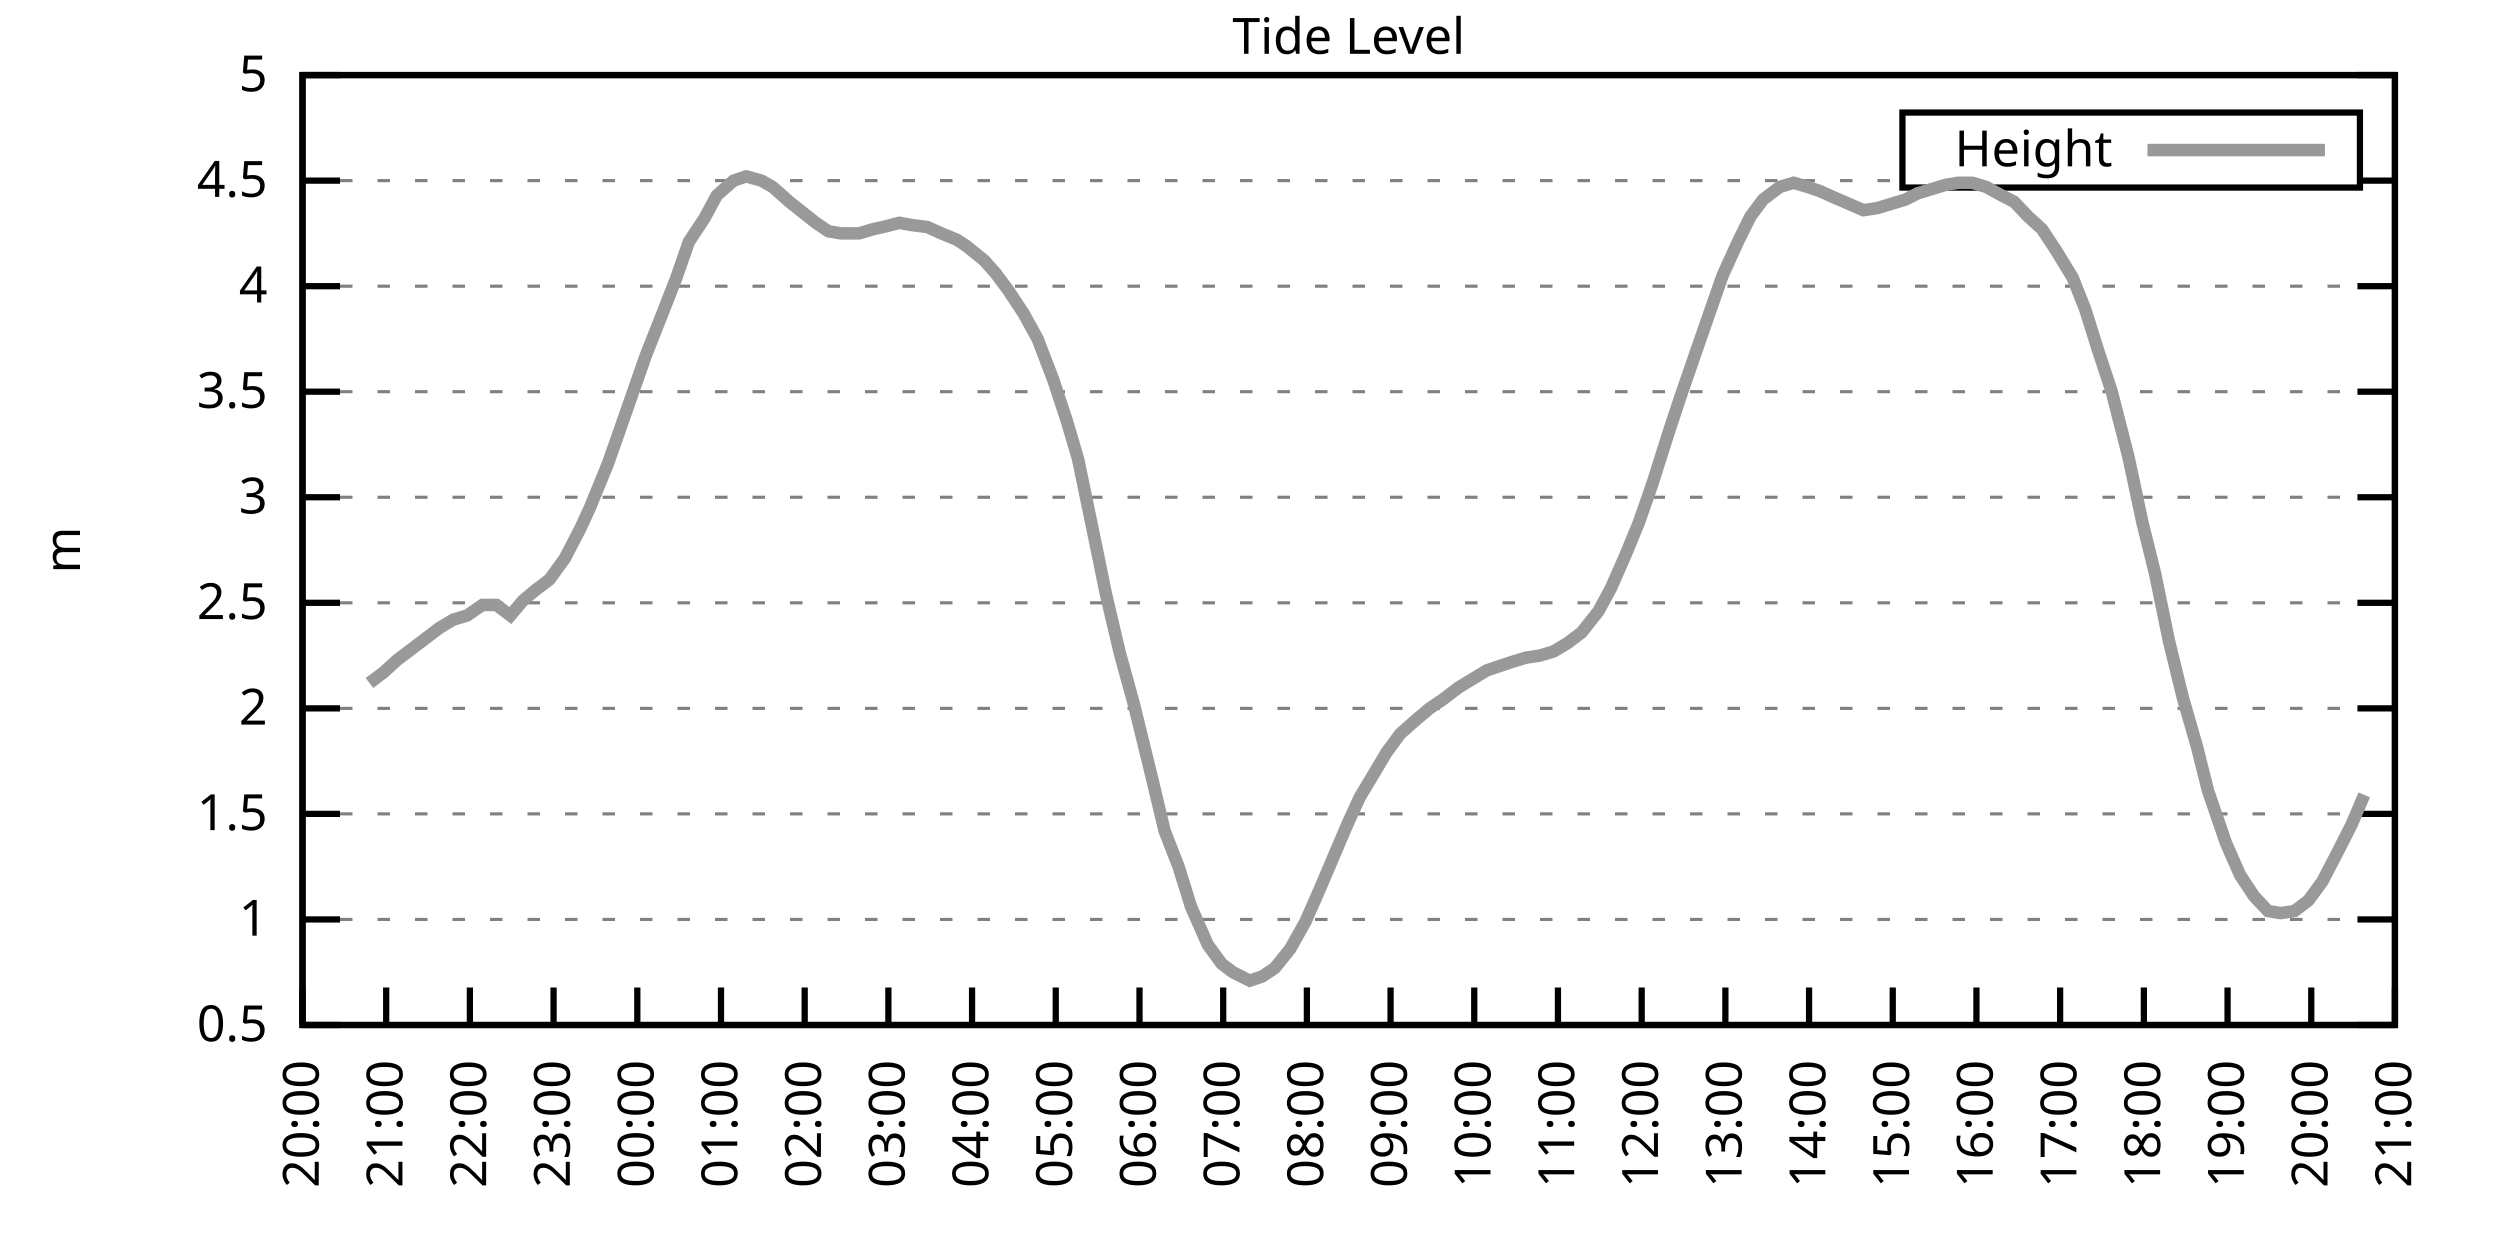
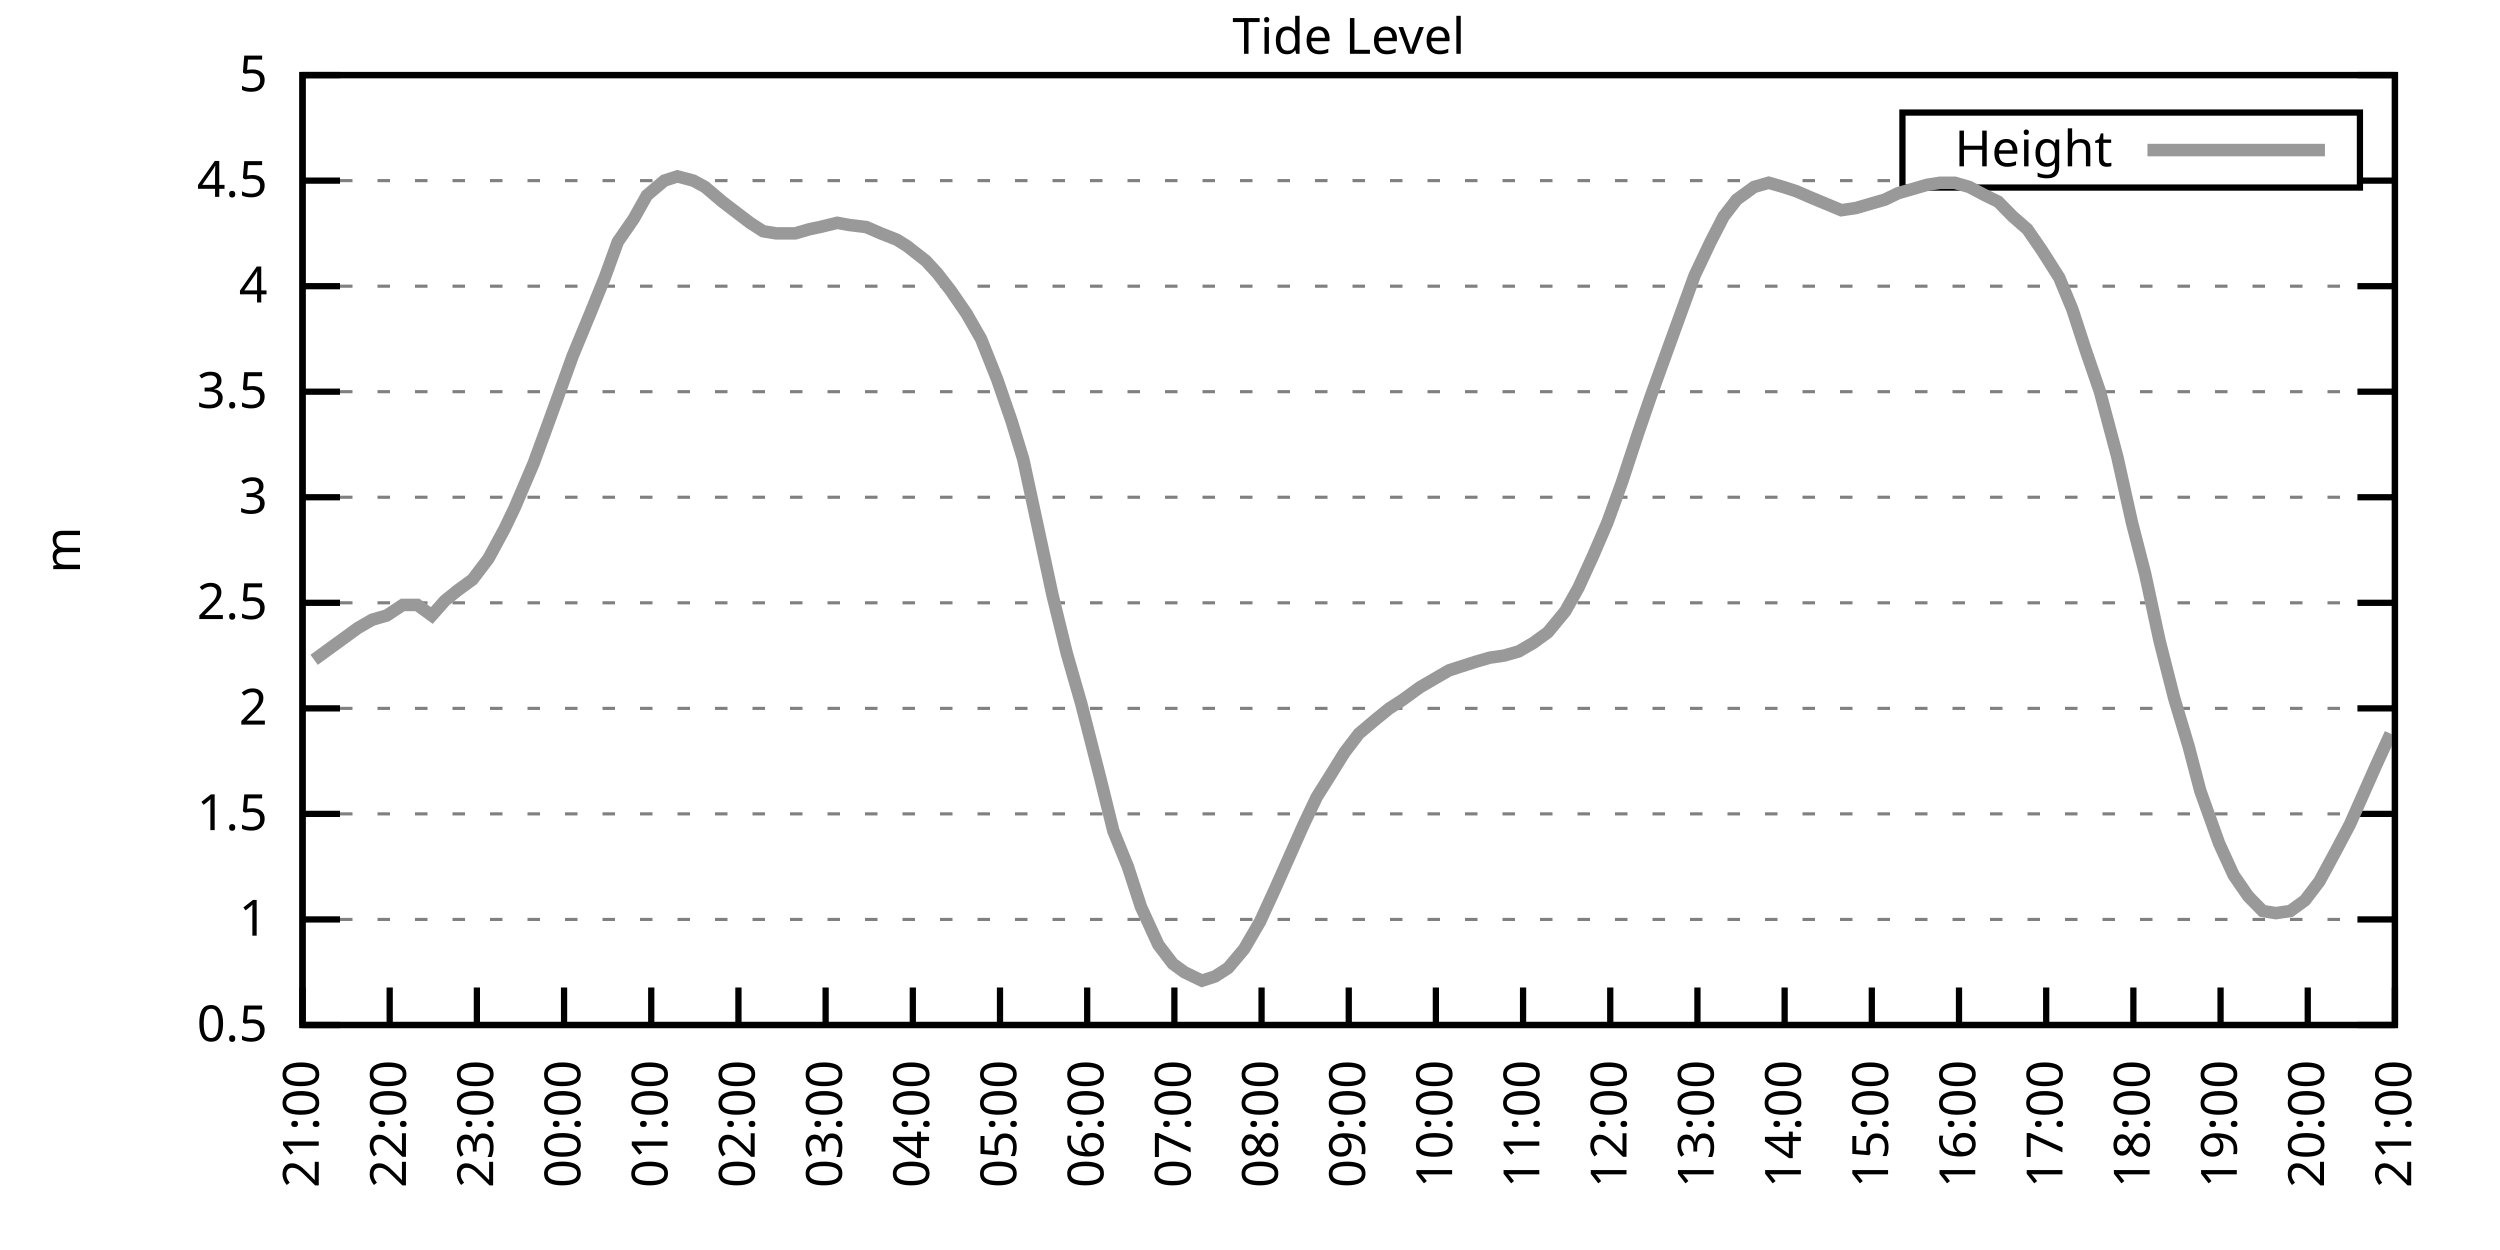
<svg xmlns="http://www.w3.org/2000/svg" xmlns:xlink="http://www.w3.org/1999/xlink" width="400" height="200" viewBox="0 0 400 200">
  <g id="gnuplot_canvas">
    <rect x="0" y="0" width="400" height="200" fill="none" />
    <defs>
      <circle id="gpDot" r="0.5" stroke-width="0.5" stroke="currentColor" />
      <path id="gpPt0" stroke-width="0.333" stroke="currentColor" d="M-1,0 h2 M0,-1 v2" />
      <path id="gpPt1" stroke-width="0.333" stroke="currentColor" d="M-1,-1 L1,1 M1,-1 L-1,1" />
      <path id="gpPt2" stroke-width="0.333" stroke="currentColor" d="M-1,0 L1,0 M0,-1 L0,1 M-1,-1 L1,1 M-1,1 L1,-1" />
      <rect id="gpPt3" stroke-width="0.333" stroke="currentColor" x="-1" y="-1" width="2" height="2" />
      <rect id="gpPt4" stroke-width="0.333" stroke="currentColor" fill="currentColor" x="-1" y="-1" width="2" height="2" />
      <circle id="gpPt5" stroke-width="0.333" stroke="currentColor" cx="0" cy="0" r="1" />
      <use xlink:href="#gpPt5" id="gpPt6" fill="currentColor" stroke="none" />
      <path id="gpPt7" stroke-width="0.333" stroke="currentColor" d="M0,-1.33 L-1.33,0.67 L1.33,0.67 z" />
      <use xlink:href="#gpPt7" id="gpPt8" fill="currentColor" stroke="none" />
      <use xlink:href="#gpPt7" id="gpPt9" stroke="currentColor" transform="rotate(180)" />
      <use xlink:href="#gpPt9" id="gpPt10" fill="currentColor" stroke="none" />
      <use xlink:href="#gpPt3" id="gpPt11" stroke="currentColor" transform="rotate(45)" />
      <use xlink:href="#gpPt11" id="gpPt12" fill="currentColor" stroke="none" />
      <path id="gpPt13" stroke-width="0.333" stroke="currentColor" d="M0,1.330 L1.265,0.411 L0.782,-1.067 L-0.782,-1.076 L-1.265,0.411 z" />
      <use xlink:href="#gpPt13" id="gpPt14" fill="currentColor" stroke="none" />
      <filter id="textbox" filterUnits="objectBoundingBox" x="0" y="0" height="1" width="1">
        <feFlood flood-color="white" flood-opacity="1" result="bgnd" />
        <feComposite in="SourceGraphic" in2="bgnd" operator="atop" />
      </filter>
      <filter id="greybox" filterUnits="objectBoundingBox" x="0" y="0" height="1" width="1">
        <feFlood flood-color="lightgrey" flood-opacity="1" result="grey" />
        <feComposite in="SourceGraphic" in2="grey" operator="atop" />
      </filter>
    </defs>
    <g fill="none" color="white" stroke="currentColor" stroke-width="1.00" stroke-linecap="butt" stroke-linejoin="miter">
</g>
    <g fill="none" color="black" stroke="currentColor" stroke-width="1.00" stroke-linecap="butt" stroke-linejoin="miter">
      <g stroke="none" shape-rendering="crispEdges">
        <polygon fill="rgb(255, 255, 255)" points="48.40,164.00 383.18,164.00 383.18,12.02 48.40,12.02 " />
      </g>
    </g>
    <g fill="none" color="black" stroke="currentColor" stroke-width="1.00" stroke-linecap="butt" stroke-linejoin="miter">
</g>
    <g fill="none" color="black" stroke="black" stroke-width="0.50" stroke-linecap="butt" stroke-linejoin="miter">
</g>
    <g fill="none" color="gray" stroke="currentColor" stroke-width="0.50" stroke-linecap="butt" stroke-linejoin="miter">
      <path stroke="gray" stroke-dasharray="2,4" class="gridline" d="M48.40,164.00 L383.19,164.00  " />
    </g>
    <g fill="none" color="gray" stroke="gray" stroke-width="1.00" stroke-linecap="butt" stroke-linejoin="miter">
</g>
    <g fill="none" color="black" stroke="currentColor" stroke-width="1.00" stroke-linecap="butt" stroke-linejoin="miter">
      <path stroke="black" d="M48.40,164.00 L54.40,164.00 M383.19,164.00 L377.19,164.00  " />
      <g transform="translate(42.80,166.60)" stroke="none" fill="black" font-family="Sans" font-size="8.00" text-anchor="end">
        <text>
          <tspan font-family="Sans"> 0.5</tspan>
        </text>
      </g>
    </g>
    <g fill="none" color="black" stroke="currentColor" stroke-width="1.00" stroke-linecap="butt" stroke-linejoin="miter">
</g>
    <g fill="none" color="black" stroke="black" stroke-width="0.50" stroke-linecap="butt" stroke-linejoin="miter">
</g>
    <g fill="none" color="gray" stroke="currentColor" stroke-width="0.50" stroke-linecap="butt" stroke-linejoin="miter">
      <path stroke="gray" stroke-dasharray="2,4" class="gridline" d="M48.40,147.11 L383.19,147.11  " />
    </g>
    <g fill="none" color="gray" stroke="gray" stroke-width="1.00" stroke-linecap="butt" stroke-linejoin="miter">
</g>
    <g fill="none" color="black" stroke="currentColor" stroke-width="1.00" stroke-linecap="butt" stroke-linejoin="miter">
      <path stroke="black" d="M48.40,147.11 L54.40,147.11 M383.19,147.11 L377.19,147.11  " />
      <g transform="translate(42.80,149.71)" stroke="none" fill="black" font-family="Sans" font-size="8.00" text-anchor="end">
        <text>
          <tspan font-family="Sans"> 1</tspan>
        </text>
      </g>
    </g>
    <g fill="none" color="black" stroke="currentColor" stroke-width="1.00" stroke-linecap="butt" stroke-linejoin="miter">
</g>
    <g fill="none" color="black" stroke="black" stroke-width="0.50" stroke-linecap="butt" stroke-linejoin="miter">
</g>
    <g fill="none" color="gray" stroke="currentColor" stroke-width="0.50" stroke-linecap="butt" stroke-linejoin="miter">
      <path stroke="gray" stroke-dasharray="2,4" class="gridline" d="M48.40,130.22 L383.19,130.22  " />
    </g>
    <g fill="none" color="gray" stroke="gray" stroke-width="1.00" stroke-linecap="butt" stroke-linejoin="miter">
</g>
    <g fill="none" color="black" stroke="currentColor" stroke-width="1.00" stroke-linecap="butt" stroke-linejoin="miter">
      <path stroke="black" d="M48.40,130.22 L54.40,130.22 M383.19,130.22 L377.19,130.22  " />
      <g transform="translate(42.80,132.82)" stroke="none" fill="black" font-family="Sans" font-size="8.00" text-anchor="end">
        <text>
          <tspan font-family="Sans"> 1.5</tspan>
        </text>
      </g>
    </g>
    <g fill="none" color="black" stroke="currentColor" stroke-width="1.00" stroke-linecap="butt" stroke-linejoin="miter">
</g>
    <g fill="none" color="black" stroke="black" stroke-width="0.50" stroke-linecap="butt" stroke-linejoin="miter">
</g>
    <g fill="none" color="gray" stroke="currentColor" stroke-width="0.50" stroke-linecap="butt" stroke-linejoin="miter">
      <path stroke="gray" stroke-dasharray="2,4" class="gridline" d="M48.40,113.34 L383.19,113.34  " />
    </g>
    <g fill="none" color="gray" stroke="gray" stroke-width="1.00" stroke-linecap="butt" stroke-linejoin="miter">
</g>
    <g fill="none" color="black" stroke="currentColor" stroke-width="1.00" stroke-linecap="butt" stroke-linejoin="miter">
      <path stroke="black" d="M48.40,113.34 L54.40,113.34 M383.19,113.34 L377.19,113.34  " />
      <g transform="translate(42.80,115.94)" stroke="none" fill="black" font-family="Sans" font-size="8.00" text-anchor="end">
        <text>
          <tspan font-family="Sans"> 2</tspan>
        </text>
      </g>
    </g>
    <g fill="none" color="black" stroke="currentColor" stroke-width="1.00" stroke-linecap="butt" stroke-linejoin="miter">
</g>
    <g fill="none" color="black" stroke="black" stroke-width="0.50" stroke-linecap="butt" stroke-linejoin="miter">
</g>
    <g fill="none" color="gray" stroke="currentColor" stroke-width="0.50" stroke-linecap="butt" stroke-linejoin="miter">
      <path stroke="gray" stroke-dasharray="2,4" class="gridline" d="M48.40,96.45 L383.19,96.45  " />
    </g>
    <g fill="none" color="gray" stroke="gray" stroke-width="1.00" stroke-linecap="butt" stroke-linejoin="miter">
</g>
    <g fill="none" color="black" stroke="currentColor" stroke-width="1.00" stroke-linecap="butt" stroke-linejoin="miter">
      <path stroke="black" d="M48.40,96.45 L54.40,96.45 M383.19,96.45 L377.19,96.45  " />
      <g transform="translate(42.80,99.05)" stroke="none" fill="black" font-family="Sans" font-size="8.00" text-anchor="end">
        <text>
          <tspan font-family="Sans"> 2.5</tspan>
        </text>
      </g>
    </g>
    <g fill="none" color="black" stroke="currentColor" stroke-width="1.00" stroke-linecap="butt" stroke-linejoin="miter">
</g>
    <g fill="none" color="black" stroke="black" stroke-width="0.50" stroke-linecap="butt" stroke-linejoin="miter">
</g>
    <g fill="none" color="gray" stroke="currentColor" stroke-width="0.50" stroke-linecap="butt" stroke-linejoin="miter">
      <path stroke="gray" stroke-dasharray="2,4" class="gridline" d="M48.40,79.56 L383.19,79.56  " />
    </g>
    <g fill="none" color="gray" stroke="gray" stroke-width="1.00" stroke-linecap="butt" stroke-linejoin="miter">
</g>
    <g fill="none" color="black" stroke="currentColor" stroke-width="1.00" stroke-linecap="butt" stroke-linejoin="miter">
      <path stroke="black" d="M48.40,79.56 L54.40,79.56 M383.19,79.56 L377.19,79.56  " />
      <g transform="translate(42.80,82.16)" stroke="none" fill="black" font-family="Sans" font-size="8.00" text-anchor="end">
        <text>
          <tspan font-family="Sans"> 3</tspan>
        </text>
      </g>
    </g>
    <g fill="none" color="black" stroke="currentColor" stroke-width="1.00" stroke-linecap="butt" stroke-linejoin="miter">
</g>
    <g fill="none" color="black" stroke="black" stroke-width="0.50" stroke-linecap="butt" stroke-linejoin="miter">
</g>
    <g fill="none" color="gray" stroke="currentColor" stroke-width="0.50" stroke-linecap="butt" stroke-linejoin="miter">
      <path stroke="gray" stroke-dasharray="2,4" class="gridline" d="M48.40,62.67 L383.19,62.67  " />
    </g>
    <g fill="none" color="gray" stroke="gray" stroke-width="1.00" stroke-linecap="butt" stroke-linejoin="miter">
</g>
    <g fill="none" color="black" stroke="currentColor" stroke-width="1.00" stroke-linecap="butt" stroke-linejoin="miter">
      <path stroke="black" d="M48.40,62.67 L54.40,62.67 M383.19,62.67 L377.19,62.67  " />
      <g transform="translate(42.80,65.27)" stroke="none" fill="black" font-family="Sans" font-size="8.00" text-anchor="end">
        <text>
          <tspan font-family="Sans"> 3.5</tspan>
        </text>
      </g>
    </g>
    <g fill="none" color="black" stroke="currentColor" stroke-width="1.00" stroke-linecap="butt" stroke-linejoin="miter">
</g>
    <g fill="none" color="black" stroke="black" stroke-width="0.50" stroke-linecap="butt" stroke-linejoin="miter">
</g>
    <g fill="none" color="gray" stroke="currentColor" stroke-width="0.50" stroke-linecap="butt" stroke-linejoin="miter">
      <path stroke="gray" stroke-dasharray="2,4" class="gridline" d="M48.40,45.79 L383.19,45.79  " />
    </g>
    <g fill="none" color="gray" stroke="gray" stroke-width="1.00" stroke-linecap="butt" stroke-linejoin="miter">
</g>
    <g fill="none" color="black" stroke="currentColor" stroke-width="1.00" stroke-linecap="butt" stroke-linejoin="miter">
      <path stroke="black" d="M48.40,45.79 L54.40,45.79 M383.19,45.79 L377.19,45.79  " />
      <g transform="translate(42.80,48.39)" stroke="none" fill="black" font-family="Sans" font-size="8.00" text-anchor="end">
        <text>
          <tspan font-family="Sans"> 4</tspan>
        </text>
      </g>
    </g>
    <g fill="none" color="black" stroke="currentColor" stroke-width="1.00" stroke-linecap="butt" stroke-linejoin="miter">
</g>
    <g fill="none" color="black" stroke="black" stroke-width="0.50" stroke-linecap="butt" stroke-linejoin="miter">
</g>
    <g fill="none" color="gray" stroke="currentColor" stroke-width="0.50" stroke-linecap="butt" stroke-linejoin="miter">
      <path stroke="gray" stroke-dasharray="2,4" class="gridline" d="M48.40,28.90 L304.39,28.90 M377.59,28.90 L383.19,28.90  " />
    </g>
    <g fill="none" color="gray" stroke="gray" stroke-width="1.00" stroke-linecap="butt" stroke-linejoin="miter">
</g>
    <g fill="none" color="black" stroke="currentColor" stroke-width="1.00" stroke-linecap="butt" stroke-linejoin="miter">
      <path stroke="black" d="M48.40,28.90 L54.40,28.90 M383.19,28.90 L377.19,28.90  " />
      <g transform="translate(42.80,31.50)" stroke="none" fill="black" font-family="Sans" font-size="8.00" text-anchor="end">
        <text>
          <tspan font-family="Sans"> 4.5</tspan>
        </text>
      </g>
    </g>
    <g fill="none" color="black" stroke="currentColor" stroke-width="1.00" stroke-linecap="butt" stroke-linejoin="miter">
</g>
    <g fill="none" color="black" stroke="black" stroke-width="0.50" stroke-linecap="butt" stroke-linejoin="miter">
</g>
    <g fill="none" color="gray" stroke="currentColor" stroke-width="0.50" stroke-linecap="butt" stroke-linejoin="miter">
      <path stroke="gray" stroke-dasharray="2,4" class="gridline" d="M48.40,12.01 L383.19,12.01  " />
    </g>
    <g fill="none" color="gray" stroke="gray" stroke-width="1.00" stroke-linecap="butt" stroke-linejoin="miter">
</g>
    <g fill="none" color="black" stroke="currentColor" stroke-width="1.00" stroke-linecap="butt" stroke-linejoin="miter">
      <path stroke="black" d="M48.40,12.01 L54.40,12.01 M383.19,12.01 L377.19,12.01  " />
      <g transform="translate(42.80,14.61)" stroke="none" fill="black" font-family="Sans" font-size="8.00" text-anchor="end">
        <text>
          <tspan font-family="Sans"> 5</tspan>
        </text>
      </g>
    </g>
    <g fill="none" color="black" stroke="currentColor" stroke-width="1.00" stroke-linecap="butt" stroke-linejoin="miter">
      <path stroke="black" d="M48.40,164.00 L48.40,158.00  " />
      <g transform="translate(51.00,169.60) rotate(270.00)" stroke="none" fill="black" font-family="Sans" font-size="8.00" text-anchor="end">
        <text>
-           <tspan font-family="Sans">20:00</tspan>
-         </text>
-       </g>
-     </g>
-     <g fill="none" color="black" stroke="currentColor" stroke-width="1.00" stroke-linecap="butt" stroke-linejoin="miter">
-       <path stroke="black" d="M61.79,164.00 L61.79,158.00  " />
-       <g transform="translate(64.39,169.60) rotate(270.00)" stroke="none" fill="black" font-family="Sans" font-size="8.00" text-anchor="end">
-         <text>
          <tspan font-family="Sans">21:00</tspan>
        </text>
      </g>
    </g>
    <g fill="none" color="black" stroke="currentColor" stroke-width="1.00" stroke-linecap="butt" stroke-linejoin="miter">
-       <path stroke="black" d="M75.18,164.00 L75.18,158.00  " />
-       <g transform="translate(77.78,169.60) rotate(270.00)" stroke="none" fill="black" font-family="Sans" font-size="8.00" text-anchor="end">
+       <path stroke="black" d="M62.35,164.00 L62.35,158.00  " />
+       <g transform="translate(64.95,169.60) rotate(270.00)" stroke="none" fill="black" font-family="Sans" font-size="8.00" text-anchor="end">
        <text>
          <tspan font-family="Sans">22:00</tspan>
        </text>
      </g>
    </g>
    <g fill="none" color="black" stroke="currentColor" stroke-width="1.00" stroke-linecap="butt" stroke-linejoin="miter">
-       <path stroke="black" d="M88.57,164.00 L88.57,158.00  " />
-       <g transform="translate(91.17,169.60) rotate(270.00)" stroke="none" fill="black" font-family="Sans" font-size="8.00" text-anchor="end">
+       <path stroke="black" d="M76.30,164.00 L76.30,158.00  " />
+       <g transform="translate(78.90,169.60) rotate(270.00)" stroke="none" fill="black" font-family="Sans" font-size="8.00" text-anchor="end">
        <text>
          <tspan font-family="Sans">23:00</tspan>
        </text>
      </g>
    </g>
    <g fill="none" color="black" stroke="currentColor" stroke-width="1.00" stroke-linecap="butt" stroke-linejoin="miter">
-       <path stroke="black" d="M101.97,164.00 L101.97,158.00  " />
-       <g transform="translate(104.57,169.60) rotate(270.00)" stroke="none" fill="black" font-family="Sans" font-size="8.00" text-anchor="end">
+       <path stroke="black" d="M90.25,164.00 L90.25,158.00  " />
+       <g transform="translate(92.85,169.60) rotate(270.00)" stroke="none" fill="black" font-family="Sans" font-size="8.00" text-anchor="end">
        <text>
          <tspan font-family="Sans">00:00</tspan>
        </text>
      </g>
    </g>
    <g fill="none" color="black" stroke="currentColor" stroke-width="1.00" stroke-linecap="butt" stroke-linejoin="miter">
-       <path stroke="black" d="M115.36,164.00 L115.36,158.00  " />
-       <g transform="translate(117.96,169.60) rotate(270.00)" stroke="none" fill="black" font-family="Sans" font-size="8.00" text-anchor="end">
+       <path stroke="black" d="M104.20,164.00 L104.20,158.00  " />
+       <g transform="translate(106.80,169.60) rotate(270.00)" stroke="none" fill="black" font-family="Sans" font-size="8.00" text-anchor="end">
        <text>
          <tspan font-family="Sans">01:00</tspan>
        </text>
      </g>
    </g>
    <g fill="none" color="black" stroke="currentColor" stroke-width="1.00" stroke-linecap="butt" stroke-linejoin="miter">
-       <path stroke="black" d="M128.75,164.00 L128.75,158.00  " />
-       <g transform="translate(131.35,169.60) rotate(270.00)" stroke="none" fill="black" font-family="Sans" font-size="8.00" text-anchor="end">
+       <path stroke="black" d="M118.15,164.00 L118.15,158.00  " />
+       <g transform="translate(120.75,169.60) rotate(270.00)" stroke="none" fill="black" font-family="Sans" font-size="8.00" text-anchor="end">
        <text>
          <tspan font-family="Sans">02:00</tspan>
        </text>
      </g>
    </g>
    <g fill="none" color="black" stroke="currentColor" stroke-width="1.00" stroke-linecap="butt" stroke-linejoin="miter">
-       <path stroke="black" d="M142.14,164.00 L142.14,158.00  " />
-       <g transform="translate(144.74,169.60) rotate(270.00)" stroke="none" fill="black" font-family="Sans" font-size="8.00" text-anchor="end">
+       <path stroke="black" d="M132.10,164.00 L132.10,158.00  " />
+       <g transform="translate(134.70,169.60) rotate(270.00)" stroke="none" fill="black" font-family="Sans" font-size="8.00" text-anchor="end">
        <text>
          <tspan font-family="Sans">03:00</tspan>
        </text>
      </g>
    </g>
    <g fill="none" color="black" stroke="currentColor" stroke-width="1.00" stroke-linecap="butt" stroke-linejoin="miter">
-       <path stroke="black" d="M155.53,164.00 L155.53,158.00  " />
-       <g transform="translate(158.13,169.60) rotate(270.00)" stroke="none" fill="black" font-family="Sans" font-size="8.00" text-anchor="end">
+       <path stroke="black" d="M146.05,164.00 L146.05,158.00  " />
+       <g transform="translate(148.65,169.60) rotate(270.00)" stroke="none" fill="black" font-family="Sans" font-size="8.00" text-anchor="end">
        <text>
          <tspan font-family="Sans">04:00</tspan>
        </text>
      </g>
    </g>
    <g fill="none" color="black" stroke="currentColor" stroke-width="1.00" stroke-linecap="butt" stroke-linejoin="miter">
-       <path stroke="black" d="M168.92,164.00 L168.92,158.00  " />
-       <g transform="translate(171.52,169.60) rotate(270.00)" stroke="none" fill="black" font-family="Sans" font-size="8.00" text-anchor="end">
+       <path stroke="black" d="M160.00,164.00 L160.00,158.00  " />
+       <g transform="translate(162.60,169.60) rotate(270.00)" stroke="none" fill="black" font-family="Sans" font-size="8.00" text-anchor="end">
        <text>
          <tspan font-family="Sans">05:00</tspan>
        </text>
      </g>
    </g>
    <g fill="none" color="black" stroke="currentColor" stroke-width="1.00" stroke-linecap="butt" stroke-linejoin="miter">
-       <path stroke="black" d="M182.32,164.00 L182.32,158.00  " />
-       <g transform="translate(184.92,169.60) rotate(270.00)" stroke="none" fill="black" font-family="Sans" font-size="8.00" text-anchor="end">
+       <path stroke="black" d="M173.95,164.00 L173.95,158.00  " />
+       <g transform="translate(176.55,169.60) rotate(270.00)" stroke="none" fill="black" font-family="Sans" font-size="8.00" text-anchor="end">
        <text>
          <tspan font-family="Sans">06:00</tspan>
        </text>
      </g>
    </g>
    <g fill="none" color="black" stroke="currentColor" stroke-width="1.00" stroke-linecap="butt" stroke-linejoin="miter">
-       <path stroke="black" d="M195.71,164.00 L195.71,158.00  " />
-       <g transform="translate(198.31,169.60) rotate(270.00)" stroke="none" fill="black" font-family="Sans" font-size="8.00" text-anchor="end">
+       <path stroke="black" d="M187.90,164.00 L187.90,158.00  " />
+       <g transform="translate(190.50,169.60) rotate(270.00)" stroke="none" fill="black" font-family="Sans" font-size="8.00" text-anchor="end">
        <text>
          <tspan font-family="Sans">07:00</tspan>
        </text>
      </g>
    </g>
    <g fill="none" color="black" stroke="currentColor" stroke-width="1.00" stroke-linecap="butt" stroke-linejoin="miter">
-       <path stroke="black" d="M209.10,164.00 L209.10,158.00  " />
-       <g transform="translate(211.70,169.60) rotate(270.00)" stroke="none" fill="black" font-family="Sans" font-size="8.00" text-anchor="end">
+       <path stroke="black" d="M201.85,164.00 L201.85,158.00  " />
+       <g transform="translate(204.45,169.60) rotate(270.00)" stroke="none" fill="black" font-family="Sans" font-size="8.00" text-anchor="end">
        <text>
          <tspan font-family="Sans">08:00</tspan>
        </text>
      </g>
    </g>
    <g fill="none" color="black" stroke="currentColor" stroke-width="1.00" stroke-linecap="butt" stroke-linejoin="miter">
-       <path stroke="black" d="M222.49,164.00 L222.49,158.00  " />
-       <g transform="translate(225.09,169.60) rotate(270.00)" stroke="none" fill="black" font-family="Sans" font-size="8.00" text-anchor="end">
+       <path stroke="black" d="M215.80,164.00 L215.80,158.00  " />
+       <g transform="translate(218.40,169.60) rotate(270.00)" stroke="none" fill="black" font-family="Sans" font-size="8.00" text-anchor="end">
        <text>
          <tspan font-family="Sans">09:00</tspan>
        </text>
      </g>
    </g>
    <g fill="none" color="black" stroke="currentColor" stroke-width="1.00" stroke-linecap="butt" stroke-linejoin="miter">
-       <path stroke="black" d="M235.88,164.00 L235.88,158.00  " />
-       <g transform="translate(238.48,169.60) rotate(270.00)" stroke="none" fill="black" font-family="Sans" font-size="8.00" text-anchor="end">
+       <path stroke="black" d="M229.74,164.00 L229.74,158.00  " />
+       <g transform="translate(232.34,169.60) rotate(270.00)" stroke="none" fill="black" font-family="Sans" font-size="8.00" text-anchor="end">
        <text>
          <tspan font-family="Sans">10:00</tspan>
        </text>
      </g>
    </g>
    <g fill="none" color="black" stroke="currentColor" stroke-width="1.00" stroke-linecap="butt" stroke-linejoin="miter">
-       <path stroke="black" d="M249.27,164.00 L249.27,158.00  " />
-       <g transform="translate(251.87,169.60) rotate(270.00)" stroke="none" fill="black" font-family="Sans" font-size="8.00" text-anchor="end">
+       <path stroke="black" d="M243.69,164.00 L243.69,158.00  " />
+       <g transform="translate(246.29,169.60) rotate(270.00)" stroke="none" fill="black" font-family="Sans" font-size="8.00" text-anchor="end">
        <text>
          <tspan font-family="Sans">11:00</tspan>
        </text>
      </g>
    </g>
    <g fill="none" color="black" stroke="currentColor" stroke-width="1.00" stroke-linecap="butt" stroke-linejoin="miter">
-       <path stroke="black" d="M262.67,164.00 L262.67,158.00  " />
-       <g transform="translate(265.27,169.60) rotate(270.00)" stroke="none" fill="black" font-family="Sans" font-size="8.00" text-anchor="end">
+       <path stroke="black" d="M257.64,164.00 L257.64,158.00  " />
+       <g transform="translate(260.24,169.60) rotate(270.00)" stroke="none" fill="black" font-family="Sans" font-size="8.00" text-anchor="end">
        <text>
          <tspan font-family="Sans">12:00</tspan>
        </text>
      </g>
    </g>
    <g fill="none" color="black" stroke="currentColor" stroke-width="1.00" stroke-linecap="butt" stroke-linejoin="miter">
-       <path stroke="black" d="M276.06,164.00 L276.06,158.00  " />
-       <g transform="translate(278.66,169.60) rotate(270.00)" stroke="none" fill="black" font-family="Sans" font-size="8.00" text-anchor="end">
+       <path stroke="black" d="M271.59,164.00 L271.59,158.00  " />
+       <g transform="translate(274.19,169.60) rotate(270.00)" stroke="none" fill="black" font-family="Sans" font-size="8.00" text-anchor="end">
        <text>
          <tspan font-family="Sans">13:00</tspan>
        </text>
      </g>
    </g>
    <g fill="none" color="black" stroke="currentColor" stroke-width="1.00" stroke-linecap="butt" stroke-linejoin="miter">
-       <path stroke="black" d="M289.45,164.00 L289.45,158.00  " />
-       <g transform="translate(292.05,169.60) rotate(270.00)" stroke="none" fill="black" font-family="Sans" font-size="8.00" text-anchor="end">
+       <path stroke="black" d="M285.54,164.00 L285.54,158.00  " />
+       <g transform="translate(288.14,169.60) rotate(270.00)" stroke="none" fill="black" font-family="Sans" font-size="8.00" text-anchor="end">
        <text>
          <tspan font-family="Sans">14:00</tspan>
        </text>
      </g>
    </g>
    <g fill="none" color="black" stroke="currentColor" stroke-width="1.00" stroke-linecap="butt" stroke-linejoin="miter">
-       <path stroke="black" d="M302.84,164.00 L302.84,158.00  " />
-       <g transform="translate(305.44,169.60) rotate(270.00)" stroke="none" fill="black" font-family="Sans" font-size="8.00" text-anchor="end">
+       <path stroke="black" d="M299.49,164.00 L299.49,158.00  " />
+       <g transform="translate(302.09,169.60) rotate(270.00)" stroke="none" fill="black" font-family="Sans" font-size="8.00" text-anchor="end">
        <text>
          <tspan font-family="Sans">15:00</tspan>
        </text>
      </g>
    </g>
    <g fill="none" color="black" stroke="currentColor" stroke-width="1.00" stroke-linecap="butt" stroke-linejoin="miter">
-       <path stroke="black" d="M316.23,164.00 L316.23,158.00  " />
-       <g transform="translate(318.83,169.60) rotate(270.00)" stroke="none" fill="black" font-family="Sans" font-size="8.00" text-anchor="end">
+       <path stroke="black" d="M313.44,164.00 L313.44,158.00  " />
+       <g transform="translate(316.04,169.60) rotate(270.00)" stroke="none" fill="black" font-family="Sans" font-size="8.00" text-anchor="end">
        <text>
          <tspan font-family="Sans">16:00</tspan>
        </text>
      </g>
    </g>
    <g fill="none" color="black" stroke="currentColor" stroke-width="1.00" stroke-linecap="butt" stroke-linejoin="miter">
-       <path stroke="black" d="M329.62,164.00 L329.62,158.00  " />
-       <g transform="translate(332.22,169.60) rotate(270.00)" stroke="none" fill="black" font-family="Sans" font-size="8.00" text-anchor="end">
+       <path stroke="black" d="M327.39,164.00 L327.39,158.00  " />
+       <g transform="translate(329.99,169.60) rotate(270.00)" stroke="none" fill="black" font-family="Sans" font-size="8.00" text-anchor="end">
        <text>
          <tspan font-family="Sans">17:00</tspan>
        </text>
      </g>
    </g>
    <g fill="none" color="black" stroke="currentColor" stroke-width="1.00" stroke-linecap="butt" stroke-linejoin="miter">
-       <path stroke="black" d="M343.02,164.00 L343.02,158.00  " />
-       <g transform="translate(345.62,169.60) rotate(270.00)" stroke="none" fill="black" font-family="Sans" font-size="8.00" text-anchor="end">
+       <path stroke="black" d="M341.34,164.00 L341.34,158.00  " />
+       <g transform="translate(343.94,169.60) rotate(270.00)" stroke="none" fill="black" font-family="Sans" font-size="8.00" text-anchor="end">
        <text>
          <tspan font-family="Sans">18:00</tspan>
        </text>
      </g>
    </g>
    <g fill="none" color="black" stroke="currentColor" stroke-width="1.00" stroke-linecap="butt" stroke-linejoin="miter">
-       <path stroke="black" d="M356.41,164.00 L356.41,158.00  " />
-       <g transform="translate(359.01,169.60) rotate(270.00)" stroke="none" fill="black" font-family="Sans" font-size="8.00" text-anchor="end">
+       <path stroke="black" d="M355.29,164.00 L355.29,158.00  " />
+       <g transform="translate(357.89,169.60) rotate(270.00)" stroke="none" fill="black" font-family="Sans" font-size="8.00" text-anchor="end">
        <text>
          <tspan font-family="Sans">19:00</tspan>
        </text>
      </g>
    </g>
    <g fill="none" color="black" stroke="currentColor" stroke-width="1.00" stroke-linecap="butt" stroke-linejoin="miter">
-       <path stroke="black" d="M369.80,164.00 L369.80,158.00  " />
-       <g transform="translate(372.40,169.60) rotate(270.00)" stroke="none" fill="black" font-family="Sans" font-size="8.00" text-anchor="end">
+       <path stroke="black" d="M369.24,164.00 L369.24,158.00  " />
+       <g transform="translate(371.84,169.60) rotate(270.00)" stroke="none" fill="black" font-family="Sans" font-size="8.00" text-anchor="end">
        <text>
          <tspan font-family="Sans">20:00</tspan>
        </text>
      </g>
    </g>
    <g fill="none" color="black" stroke="currentColor" stroke-width="1.00" stroke-linecap="butt" stroke-linejoin="miter">
      <path stroke="black" d="M383.19,164.00 L383.19,158.00  " />
      <g transform="translate(385.79,169.60) rotate(270.00)" stroke="none" fill="black" font-family="Sans" font-size="8.00" text-anchor="end">
        <text>
          <tspan font-family="Sans">21:00</tspan>
        </text>
      </g>
    </g>
    <g fill="none" color="black" stroke="currentColor" stroke-width="1.00" stroke-linecap="butt" stroke-linejoin="miter">
</g>
    <g fill="none" color="black" stroke="currentColor" stroke-width="1.00" stroke-linecap="butt" stroke-linejoin="miter">
      <path stroke="black" d="M48.40,12.01 L48.40,164.00 L383.19,164.00 L383.19,12.01 L48.40,12.01 Z  " />
    </g>
    <g fill="none" color="black" stroke="currentColor" stroke-width="1.00" stroke-linecap="butt" stroke-linejoin="miter">
</g>
    <g fill="none" color="black" stroke="currentColor" stroke-width="1.00" stroke-linecap="butt" stroke-linejoin="miter">
      <path stroke="black" d="M304.39,30.01 L304.39,18.01 L377.59,18.01 L377.59,30.01 L304.39,30.01 Z  " />
    </g>
    <g id="Tide_level_plot_1">
      <g fill="none" color="white" stroke="black" stroke-width="2.00" stroke-linecap="butt" stroke-linejoin="miter">
</g>
      <g fill="none" color="black" stroke="currentColor" stroke-width="2.00" stroke-linecap="butt" stroke-linejoin="miter">
        <g transform="translate(337.99,26.61)" stroke="none" fill="black" font-family="Sans" font-size="8.00" text-anchor="end">
          <text>
            <tspan font-family="Sans">Height</tspan>
          </text>
        </g>
      </g>
      <g fill="none" color="black" stroke="currentColor" stroke-width="2.00" stroke-linecap="butt" stroke-linejoin="miter">
-         <path stroke="rgb(153, 153, 153)" d="M343.59,24.01 L371.99,24.01 M59.11,109.28 L61.35,107.59 L63.58,105.57 L65.81,103.88 L68.04,102.19 L70.27,100.50   L72.50,99.15 L74.74,98.48 L77.19,96.79 L79.42,96.79 L81.66,98.48 L83.66,96.11 L85.67,94.42 L87.91,92.73   L90.36,89.36 L92.82,84.63 L94.38,81.25 L97.28,74.16 L99.06,69.09 L101.07,63.35 L103.31,56.93 L105.98,50.18   L108.22,44.43 L110.22,38.69 L112.68,34.98 L114.69,31.26 L117.37,28.90 L119.38,28.22 L121.83,28.90 L123.62,29.91   L126.29,32.28 L130.54,35.65 L132.54,37.00 L134.55,37.34 L137.45,37.34 L139.69,36.67 L141.25,36.33 L143.93,35.65   L145.71,35.99 L148.39,36.33 L150.62,37.34 L153.08,38.35 L154.64,39.37 L157.54,41.73 L159.33,43.76 L161.34,46.46   L163.79,50.18 L166.02,54.23 L168.48,60.65 L170.71,67.40 L172.50,73.48 L174.95,85.30 L176.96,95.10 L179.19,104.56   L181.42,112.66 L184.32,124.48 L186.33,132.93 L188.57,138.67 L190.57,145.09 L193.25,151.17 L195.48,154.21 L197.27,155.56   L199.95,156.91 L201.96,156.23 L203.97,154.88 L206.42,151.84 L208.88,147.45 L211.11,142.38 L215.57,131.91 L217.58,127.52   L219.81,123.81 L221.82,120.43 L224.05,117.39 L226.73,115.03 L228.74,113.34 L230.75,111.99 L233.43,109.96 L235.66,108.61   L237.89,107.26 L239.90,106.58 L241.91,105.91 L244.14,105.23 L246.37,104.89 L248.60,104.22 L250.84,102.87 L253.07,101.18   L255.75,97.80 L257.76,94.08 L259.99,89.02 L262.22,83.61 L264.45,77.20 L266.91,69.43 L268.92,63.35 L271.37,56.26   L273.60,49.84 L275.61,44.10 L278.07,38.69 L280.07,34.64 L282.08,31.94 L284.76,29.91 L286.99,29.24 L289.23,29.91   L291.23,30.59 L293.47,31.60 L298.15,33.63 L300.39,33.29 L302.62,32.61 L304.85,31.94 L306.86,30.92 L309.09,30.25   L311.32,29.57 L313.33,29.24 L315.56,29.24 L317.79,29.91 L320.25,31.26 L322.26,32.28 L324.49,34.64 L326.72,36.67   L328.95,40.04 L331.63,44.43 L333.64,49.50 L335.65,55.92 L337.88,62.67 L340.56,73.14 L342.79,83.61 L344.80,91.72   L347.03,102.53 L349.26,111.65 L351.50,119.42 L353.28,126.51 L356.18,134.95 L358.42,140.02 L360.65,143.40 L362.88,145.76   L364.89,146.10 L367.12,145.76 L369.35,144.07 L371.58,141.03 L374.04,136.30 L376.27,131.91 L378.28,127.18  " />
+         <path stroke="rgb(153, 153, 153)" d="M343.59,24.01 L371.99,24.01 M50.26,105.57 L52.58,103.88 L54.91,102.19 L57.23,100.50 L59.56,99.15 L61.88,98.48   L64.44,96.79 L66.77,96.79 L69.09,98.48 L71.18,96.11 L73.28,94.42 L75.60,92.73 L78.16,89.36 L80.72,84.63   L82.34,81.25 L85.37,74.16 L87.23,69.09 L89.32,63.35 L91.64,56.93 L94.43,50.18 L96.76,44.43 L98.85,38.69   L101.41,34.98 L103.50,31.26 L106.29,28.90 L108.38,28.22 L110.94,28.90 L112.80,29.91 L115.59,32.28 L120.01,35.65   L122.10,37.00 L124.19,37.34 L127.22,37.34 L129.54,36.67 L131.17,36.33 L133.96,35.65 L135.82,35.99 L138.61,36.33   L140.93,37.34 L143.49,38.35 L145.12,39.37 L148.14,41.73 L150.00,43.76 L152.09,46.46 L154.65,50.18 L156.97,54.23   L159.53,60.65 L161.86,67.40 L163.72,73.48 L166.27,85.30 L168.37,95.10 L170.69,104.56 L173.02,112.66 L176.04,124.48   L178.13,132.93 L180.46,138.67 L182.55,145.09 L185.34,151.17 L187.66,154.21 L189.52,155.56 L192.31,156.91 L194.41,156.23   L196.50,154.88 L199.06,151.84 L201.61,147.45 L203.94,142.38 L208.59,131.91 L210.68,127.52 L213.01,123.81 L215.10,120.43   L217.42,117.39 L220.21,115.03 L222.30,113.34 L224.40,111.99 L227.19,109.96 L229.51,108.61 L231.84,107.26 L233.93,106.58   L236.02,105.91 L238.35,105.23 L240.67,104.89 L243.00,104.22 L245.32,102.87 L247.65,101.18 L250.44,97.80 L252.53,94.08   L254.85,89.02 L257.18,83.61 L259.50,77.20 L262.06,69.43 L264.15,63.35 L266.71,56.26 L269.04,49.84 L271.13,44.10   L273.69,38.69 L275.78,34.64 L277.87,31.94 L280.66,29.91 L282.99,29.24 L285.31,29.91 L287.40,30.59 L289.73,31.60   L294.61,33.63 L296.94,33.29 L299.26,32.61 L301.58,31.94 L303.68,30.92 L306.00,30.25 L308.33,29.57 L310.42,29.24   L312.74,29.24 L315.07,29.91 L317.63,31.26 L319.72,32.28 L322.04,34.64 L324.37,36.67 L326.69,40.04 L329.48,44.43   L331.58,49.50 L333.67,55.92 L335.99,62.67 L338.78,73.14 L341.11,83.61 L343.20,91.72 L345.53,102.53 L347.85,111.65   L350.18,119.42 L352.04,126.51 L355.06,134.95 L357.38,140.02 L359.71,143.40 L362.03,145.76 L364.13,146.10 L366.45,145.76   L368.78,144.07 L371.10,141.03 L373.66,136.30 L375.98,131.91 L378.08,127.18 L380.17,122.46 L382.49,117.39  " />
      </g>
    </g>
    <g fill="none" color="black" stroke="currentColor" stroke-width="2.00" stroke-linecap="butt" stroke-linejoin="miter">
</g>
    <g fill="none" color="black" stroke="black" stroke-width="1.00" stroke-linecap="butt" stroke-linejoin="miter">
</g>
    <g fill="none" color="black" stroke="currentColor" stroke-width="1.00" stroke-linecap="butt" stroke-linejoin="miter">
      <path stroke="black" d="M48.40,12.01 L48.40,164.00 L383.19,164.00 L383.19,12.01 L48.40,12.01 Z  " />
      <g transform="translate(12.80,88.01) rotate(270.00)" stroke="none" fill="black" font-family="Sans" font-size="8.00" text-anchor="middle">
        <text>
          <tspan font-family="Sans">m</tspan>
        </text>
      </g>
    </g>
    <g fill="none" color="black" stroke="currentColor" stroke-width="1.00" stroke-linecap="butt" stroke-linejoin="miter">
</g>
    <g fill="none" color="black" stroke="currentColor" stroke-width="1.00" stroke-linecap="butt" stroke-linejoin="miter">
      <g transform="translate(215.79,8.61)" stroke="none" fill="black" font-family="Sans" font-size="8.00" text-anchor="middle">
        <text>
          <tspan font-family="Sans">Tide Level</tspan>
        </text>
      </g>
    </g>
    <g fill="none" color="black" stroke="currentColor" stroke-width="1.00" stroke-linecap="butt" stroke-linejoin="miter">
</g>
  </g>
</svg>
